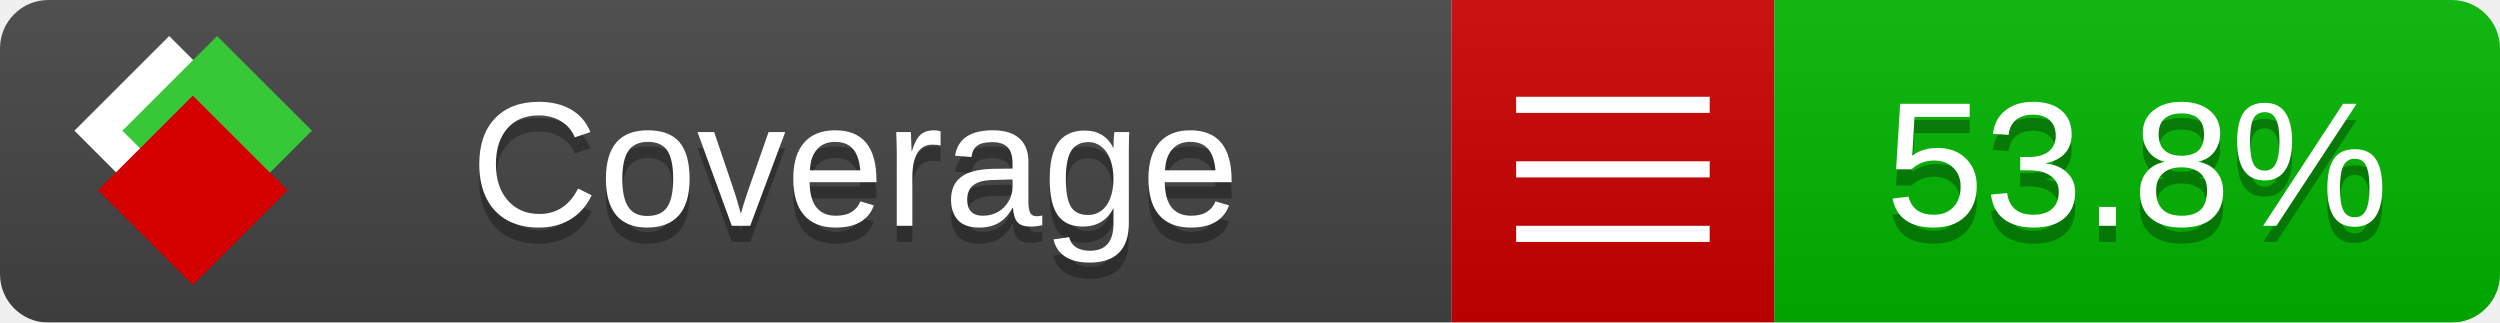
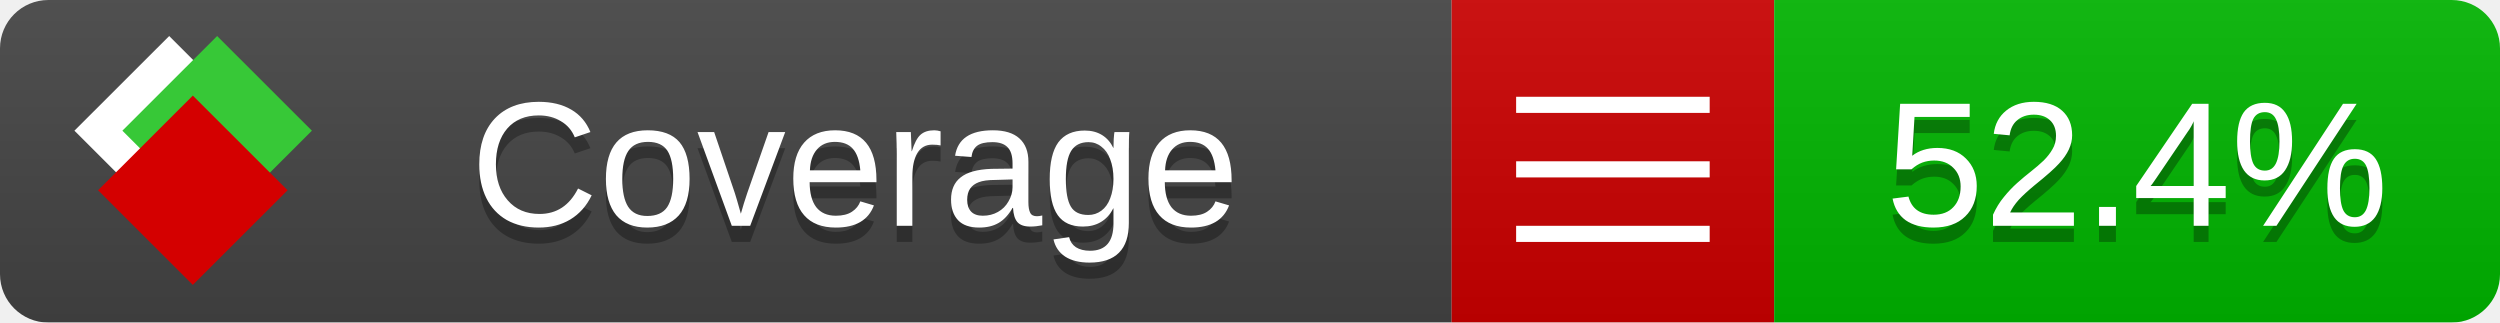
<svg xmlns="http://www.w3.org/2000/svg" xmlns:xlink="http://www.w3.org/1999/xlink" width="155" height="20">
  <style type="text/css">
          
            @keyframes fade1 {
                0% { visibility: visible; opacity: 1; }
               27% { visibility: visible; opacity: 1; }
               33% { visibility: hidden; opacity: 0; }
               60% { visibility: hidden; opacity: 0; }
               66% { visibility: hidden; opacity: 0; }
               93% { visibility: hidden; opacity: 0; }
              100% { visibility: visible; opacity: 1; }
            }
            @keyframes fade2 {
                0% { visibility: hidden; opacity: 0; }
               27% { visibility: hidden; opacity: 0; }
               33% { visibility: visible; opacity: 1; }
               60% { visibility: visible; opacity: 1; }
               66% { visibility: hidden; opacity: 0; }
               93% { visibility: hidden; opacity: 0; }
              100% { visibility: hidden; opacity: 0; }
            }
            @keyframes fade3 {
                0% { visibility: hidden; opacity: 0; }
               27% { visibility: hidden; opacity: 0; }
               33% { visibility: hidden; opacity: 0; }
               60% { visibility: hidden; opacity: 0; }
               66% { visibility: visible; opacity: 1; }
               93% { visibility: visible; opacity: 1; }
              100% { visibility: hidden; opacity: 0; }
            }
            .linecoverage {
                animation-duration: 15s;
                animation-name: fade1;
                animation-iteration-count: infinite;
            }
            .branchcoverage {
                animation-duration: 15s;
                animation-name: fade2;
                animation-iteration-count: infinite;
            }
            .methodcoverage {
                animation-duration: 15s;
                animation-name: fade3;
                animation-iteration-count: infinite;
            }
          
    </style>
  <defs>
    <linearGradient id="gradient" x2="0" y2="100%">
      <stop offset="0" stop-color="#bbb" stop-opacity=".1" />
      <stop offset="1" stop-opacity=".1" />
    </linearGradient>
    <linearGradient id="c">
      <stop offset="0" stop-color="#d40000" />
      <stop offset="1" stop-color="#ff2a2a" />
    </linearGradient>
    <linearGradient id="a">
      <stop offset="0" stop-color="#e0e0de" />
      <stop offset="1" stop-color="#fff" />
    </linearGradient>
    <linearGradient id="b">
      <stop offset="0" stop-color="#37c837" />
      <stop offset="1" stop-color="#217821" />
    </linearGradient>
    <linearGradient xlink:href="#a" id="e" x1="106.44" x2="69.96" y1="-11.96" y2="-46.84" gradientTransform="matrix(-.8426 -.00045 -.00045 -.8426 -94.27 -75.82)" gradientUnits="userSpaceOnUse" />
    <linearGradient xlink:href="#b" id="f" x1="56.19" x2="77.97" y1="-23.45" y2="10.62" gradientTransform="matrix(.8426 .00045 .00045 .8426 94.27 75.82)" gradientUnits="userSpaceOnUse" />
    <linearGradient xlink:href="#c" id="g" x1="79.98" x2="132.9" y1="10.79" y2="10.79" gradientTransform="matrix(.8426 .00045 .00045 .8426 94.27 75.82)" gradientUnits="userSpaceOnUse" />
    <mask id="mask">
      <rect width="155" height="20" rx="3" fill="#fff" />
    </mask>
    <g id="icon" transform="matrix(.04486 0 0 .04481 -.48 -.63)">
      <rect width="52.92" height="52.92" x="-109.72" y="-27.13" fill="url(#e)" transform="rotate(-135)" />
      <rect width="52.92" height="52.92" x="70.19" y="-39.18" fill="url(#f)" transform="rotate(45)" />
      <rect width="52.92" height="52.92" x="80.05" y="-15.74" fill="url(#g)" transform="rotate(45)" />
    </g>
  </defs>
  <g mask="url(#mask)">
    <rect x="0" y="0" width="90" height="20" fill="#444" />
    <rect x="90" y="0" width="20" height="20" fill="#c00" />
    <rect x="110" y="0" width="45" height="20" fill="#00B600" />
    <rect x="0" y="0" width="155" height="20" fill="url(#gradient)" />
  </g>
  <g>
    <path class="" stroke="#fff" d="M94 6.5 h12 M94 10.5 h12 M94 14.5 h12" />
  </g>
  <g fill="#fff" text-anchor="middle" font-family="Verdana,Arial,Geneva,sans-serif" font-size="11">
    <a xlink:href="https://github.com/danielpalme/ReportGenerator" target="_top">
      <use xlink:href="#icon" transform="translate(3,1) scale(3.5)" />
    </a>
    <text x="53" y="15" fill="#010101" fill-opacity=".3">Coverage</text>
    <text x="53" y="14" fill="#fff">Coverage</text>
-     <text class="" x="132.5" y="15" fill="#010101" fill-opacity=".3">53.8%</text>
-     <text class="" x="132.5" y="14">53.8%</text>
+     <text class="" x="132.5" y="15" fill="#010101" fill-opacity=".3">52.4%</text>
+     <text class="" x="132.5" y="14">52.4%</text>
  </g>
  <g>
    <rect class="" x="90" y="0" width="65" height="20" fill-opacity="0" />
  </g>
</svg>
